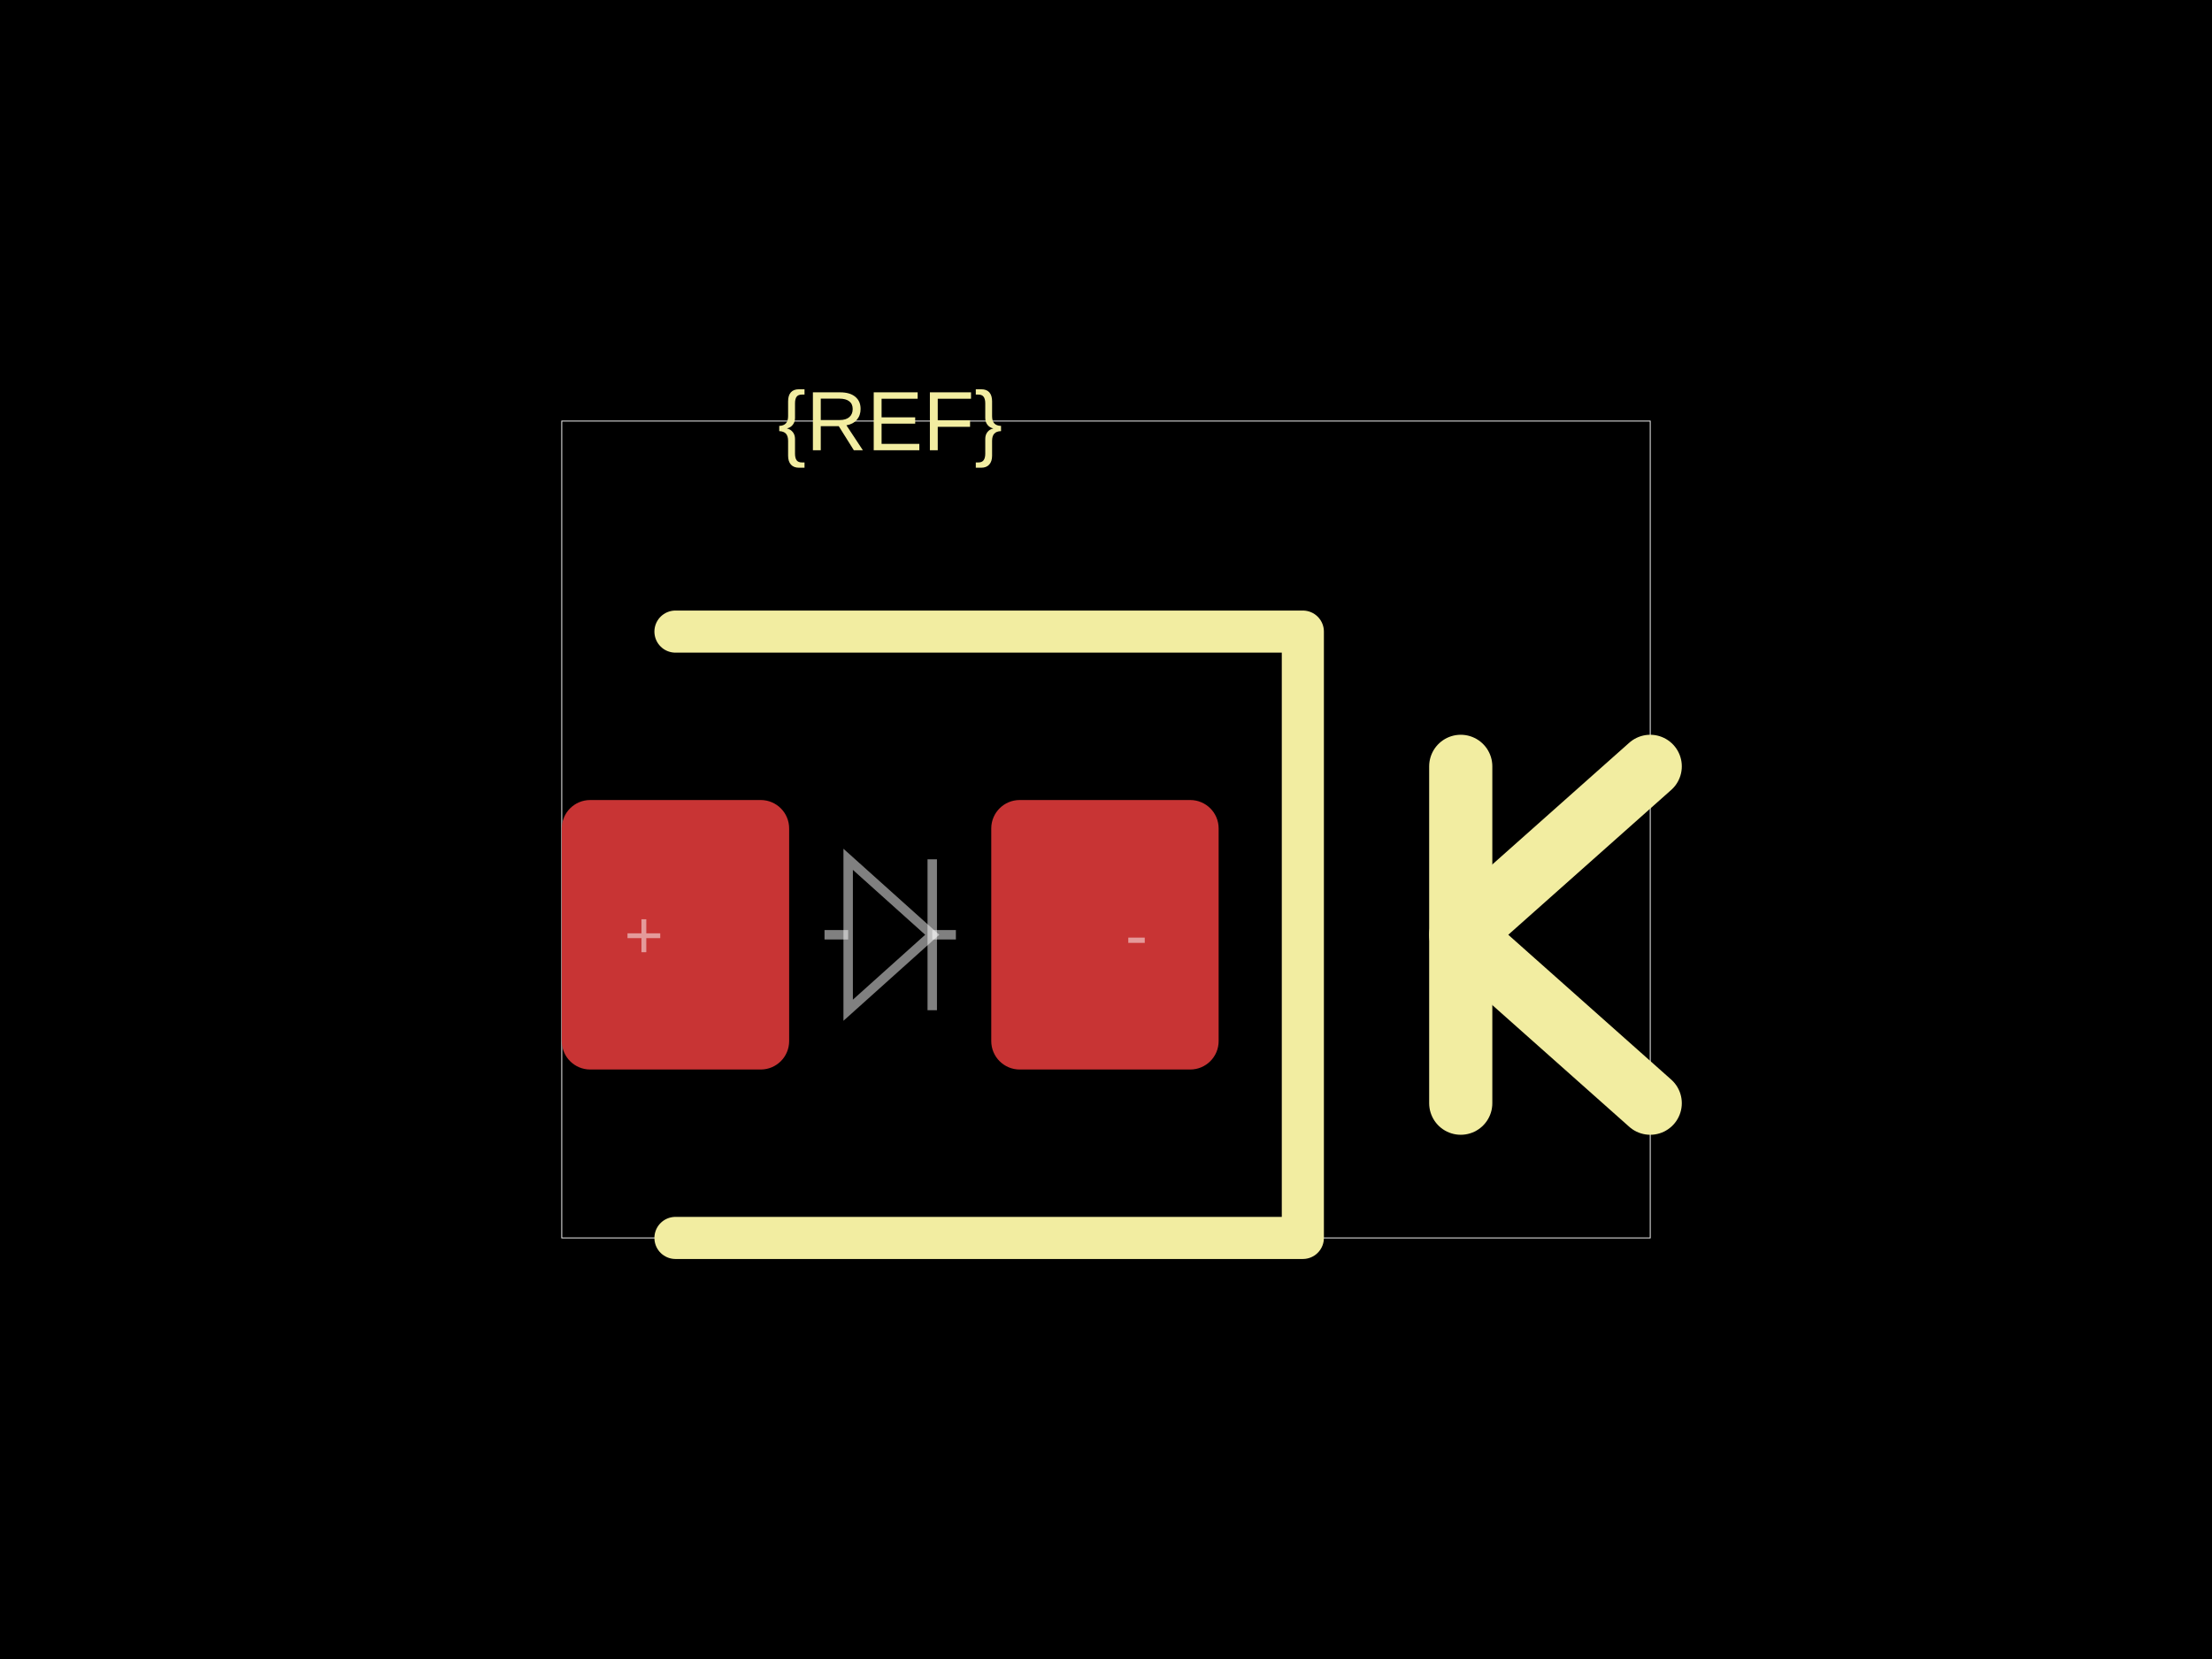
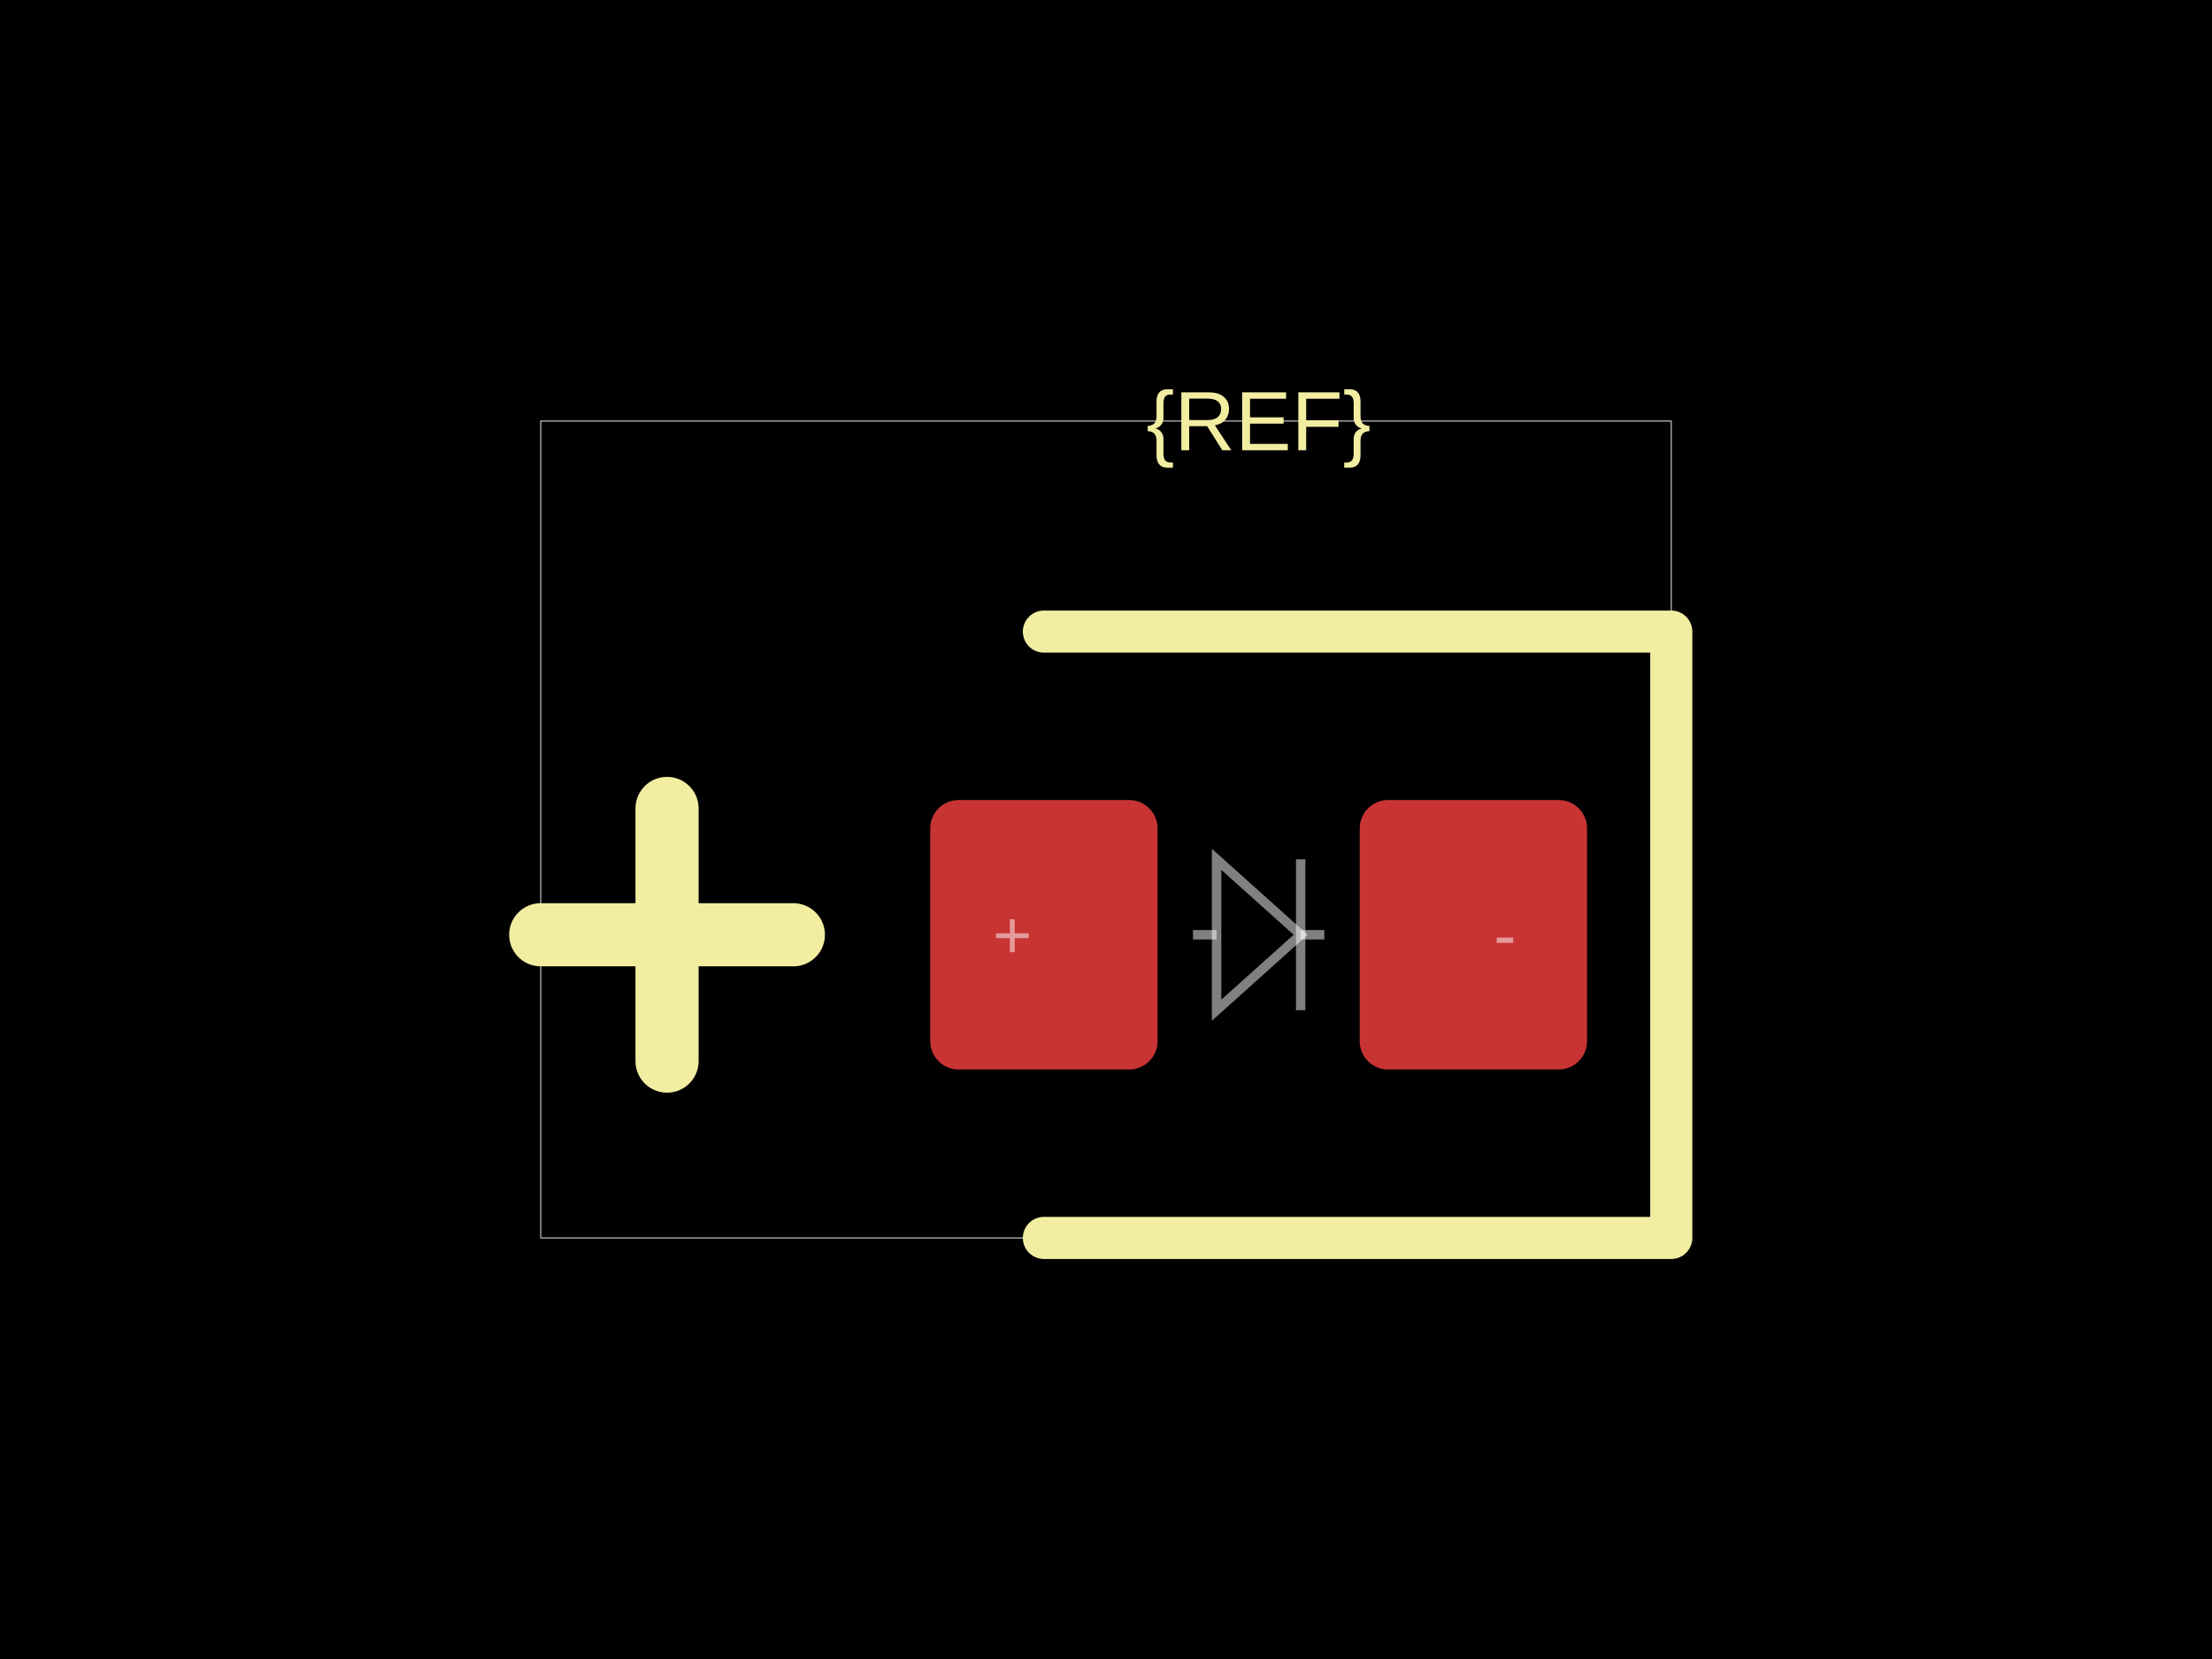
<svg xmlns="http://www.w3.org/2000/svg" width="800" height="600">
  <style />
  <rect class="boundary" x="0" y="0" fill="#000" width="800" height="600" data-type="pcb_background" data-pcb-layer="global" />
-   <rect class="pcb-boundary" fill="none" stroke="#fff" stroke-width="0.3" x="203.173" y="152.284" width="393.655" height="295.431" data-type="pcb_boundary" data-pcb-layer="global" />
-   <rect class="pcb-pad" fill="rgb(200, 52, 52)" x="203.173" y="289.34" width="82.234" height="97.462" data-type="pcb_smtpad" data-pcb-layer="top" rx="10.279" ry="10.279" />
-   <rect class="pcb-pad" fill="rgb(200, 52, 52)" x="358.503" y="289.34" width="82.234" height="97.462" data-type="pcb_smtpad" data-pcb-layer="top" rx="10.279" ry="10.279" />
-   <path class="pcb-silkscreen pcb-silkscreen-top" d="M 244.289 228.426 L 471.193 228.426 L 471.193 447.716 L 244.289 447.716" fill="none" stroke="#f2eda1" stroke-width="15.228" stroke-linecap="round" stroke-linejoin="round" data-pcb-component-id="" data-pcb-silkscreen-path-id="" data-type="pcb_silkscreen_path" data-pcb-layer="top" />
-   <text x="0" y="0" dx="0" dy="0" fill="#f2eda1" font-family="Arial, sans-serif" font-size="30.457" text-anchor="middle" dominant-baseline="central" transform="matrix(1,0,0,1,321.9543,152.2843)" class="pcb-silkscreen-text pcb-silkscreen-top" data-pcb-silkscreen-text-id="silkscreen_text_1" stroke="none" data-type="pcb_silkscreen_text" data-pcb-layer="top">{REF}</text>
-   <path class="pcb-silkscreen pcb-silkscreen-top" d="M 528.299 398.985 L 528.299 277.157" fill="none" stroke="#f2eda1" stroke-width="22.843" stroke-linecap="round" stroke-linejoin="round" data-pcb-component-id="" data-pcb-silkscreen-path-id="polarity_cathode_2_0" data-type="pcb_silkscreen_path" data-pcb-layer="top" />
-   <path class="pcb-silkscreen pcb-silkscreen-top" d="M 596.827 277.157 L 528.299 338.071 L 596.827 398.985" fill="none" stroke="#f2eda1" stroke-width="22.843" stroke-linecap="round" stroke-linejoin="round" data-pcb-component-id="" data-pcb-silkscreen-path-id="polarity_cathode_2_1" data-type="pcb_silkscreen_path" data-pcb-layer="top" />
-   <path class="pcb-fabrication-note-path" stroke="rgba(255,255,255,0.5)" fill="none" d="M 298.198 338.071 L 306.75 338.071" stroke-width="3.411" data-pcb-component-id="" data-pcb-fabrication-note-path-id="diode_fabrication_note_anode_leg" data-type="pcb_fabrication_note_path" data-pcb-layer="overlay" />
-   <path class="pcb-fabrication-note-path" stroke="rgba(255,255,255,0.5)" fill="none" d="M 306.75 310.782 L 337.158 338.071 L 306.75 365.36 Z" stroke-width="3.411" data-pcb-component-id="" data-pcb-fabrication-note-path-id="diode_fabrication_note_triangle" data-type="pcb_fabrication_note_path" data-pcb-layer="overlay" />
-   <path class="pcb-fabrication-note-path" stroke="rgba(255,255,255,0.5)" fill="none" d="M 337.158 310.782 L 337.158 365.36" stroke-width="3.411" data-pcb-component-id="" data-pcb-fabrication-note-path-id="diode_fabrication_note_cathode" data-type="pcb_fabrication_note_path" data-pcb-layer="overlay" />
-   <path class="pcb-fabrication-note-path" stroke="rgba(255,255,255,0.5)" fill="none" d="M 337.158 338.071 L 345.711 338.071" stroke-width="3.411" data-pcb-component-id="" data-pcb-fabrication-note-path-id="diode_fabrication_note_cathode_leg" data-type="pcb_fabrication_note_path" data-pcb-layer="overlay" />
-   <text x="0" y="0" font-family="Arial, sans-serif" font-size="24.365" text-anchor="middle" dominant-baseline="central" transform="matrix(1,0,0,1,232.868,338.0711)" class="pcb-fabrication-note-text" fill="rgba(255,255,255,0.5)" data-type="pcb_fabrication_note_text" data-pcb-layer="overlay">+</text>
-   <text x="0" y="0" font-family="Arial, sans-serif" font-size="24.365" text-anchor="middle" dominant-baseline="central" transform="matrix(1,0,0,1,411.0406,338.0711)" class="pcb-fabrication-note-text" fill="rgba(255,255,255,0.5)" data-type="pcb_fabrication_note_text" data-pcb-layer="overlay">-</text>
+   <rect class="pcb-boundary" fill="none" stroke="#fff" stroke-width="0.3" x="195.558" y="152.284" width="408.883" height="295.431" data-type="pcb_boundary" data-pcb-layer="global" />
+   <rect class="pcb-pad" fill="rgb(200, 52, 52)" x="336.421" y="289.34" width="82.234" height="97.462" data-type="pcb_smtpad" data-pcb-layer="top" rx="10.279" ry="10.279" />
+   <rect class="pcb-pad" fill="rgb(200, 52, 52)" x="491.751" y="289.34" width="82.234" height="97.462" data-type="pcb_smtpad" data-pcb-layer="top" rx="10.279" ry="10.279" />
+   <path class="pcb-silkscreen pcb-silkscreen-top" d="M 377.538 228.426 L 604.442 228.426 L 604.442 447.716 L 377.538 447.716" fill="none" stroke="#f2eda1" stroke-width="15.228" stroke-linecap="round" stroke-linejoin="round" data-pcb-component-id="" data-pcb-silkscreen-path-id="" data-type="pcb_silkscreen_path" data-pcb-layer="top" />
+   <text x="0" y="0" dx="0" dy="0" fill="#f2eda1" font-family="Arial, sans-serif" font-size="30.457" text-anchor="middle" dominant-baseline="central" transform="matrix(1,0,0,1,455.203,152.2843)" class="pcb-silkscreen-text pcb-silkscreen-top" data-pcb-silkscreen-text-id="silkscreen_text_1" stroke="none" data-type="pcb_silkscreen_text" data-pcb-layer="top">{REF}</text>
+   <path class="pcb-silkscreen pcb-silkscreen-top" d="M 195.558 338.071 L 286.929 338.071" fill="none" stroke="#f2eda1" stroke-width="22.843" stroke-linecap="round" stroke-linejoin="round" data-pcb-component-id="" data-pcb-silkscreen-path-id="polarity_anode_1_0" data-type="pcb_silkscreen_path" data-pcb-layer="top" />
+   <path class="pcb-silkscreen pcb-silkscreen-top" d="M 241.244 383.756 L 241.244 292.386" fill="none" stroke="#f2eda1" stroke-width="22.843" stroke-linecap="round" stroke-linejoin="round" data-pcb-component-id="" data-pcb-silkscreen-path-id="polarity_anode_1_1" data-type="pcb_silkscreen_path" data-pcb-layer="top" />
+   <path class="pcb-fabrication-note-path" stroke="rgba(255,255,255,0.5)" fill="none" d="M 431.447 338.071 L 439.999 338.071" stroke-width="3.411" data-pcb-component-id="" data-pcb-fabrication-note-path-id="diode_fabrication_note_anode_leg" data-type="pcb_fabrication_note_path" data-pcb-layer="overlay" />
+   <path class="pcb-fabrication-note-path" stroke="rgba(255,255,255,0.5)" fill="none" d="M 439.999 310.782 L 470.407 338.071 L 439.999 365.36 Z" stroke-width="3.411" data-pcb-component-id="" data-pcb-fabrication-note-path-id="diode_fabrication_note_triangle" data-type="pcb_fabrication_note_path" data-pcb-layer="overlay" />
+   <path class="pcb-fabrication-note-path" stroke="rgba(255,255,255,0.5)" fill="none" d="M 470.407 310.782 L 470.407 365.36" stroke-width="3.411" data-pcb-component-id="" data-pcb-fabrication-note-path-id="diode_fabrication_note_cathode" data-type="pcb_fabrication_note_path" data-pcb-layer="overlay" />
+   <path class="pcb-fabrication-note-path" stroke="rgba(255,255,255,0.5)" fill="none" d="M 470.407 338.071 L 478.959 338.071" stroke-width="3.411" data-pcb-component-id="" data-pcb-fabrication-note-path-id="diode_fabrication_note_cathode_leg" data-type="pcb_fabrication_note_path" data-pcb-layer="overlay" />
+   <text x="0" y="0" font-family="Arial, sans-serif" font-size="24.365" text-anchor="middle" dominant-baseline="central" transform="matrix(1,0,0,1,366.1168,338.0711)" class="pcb-fabrication-note-text" fill="rgba(255,255,255,0.5)" data-type="pcb_fabrication_note_text" data-pcb-layer="overlay">+</text>
+   <text x="0" y="0" font-family="Arial, sans-serif" font-size="24.365" text-anchor="middle" dominant-baseline="central" transform="matrix(1,0,0,1,544.2893,338.0711)" class="pcb-fabrication-note-text" fill="rgba(255,255,255,0.5)" data-type="pcb_fabrication_note_text" data-pcb-layer="overlay">-</text>
</svg>
